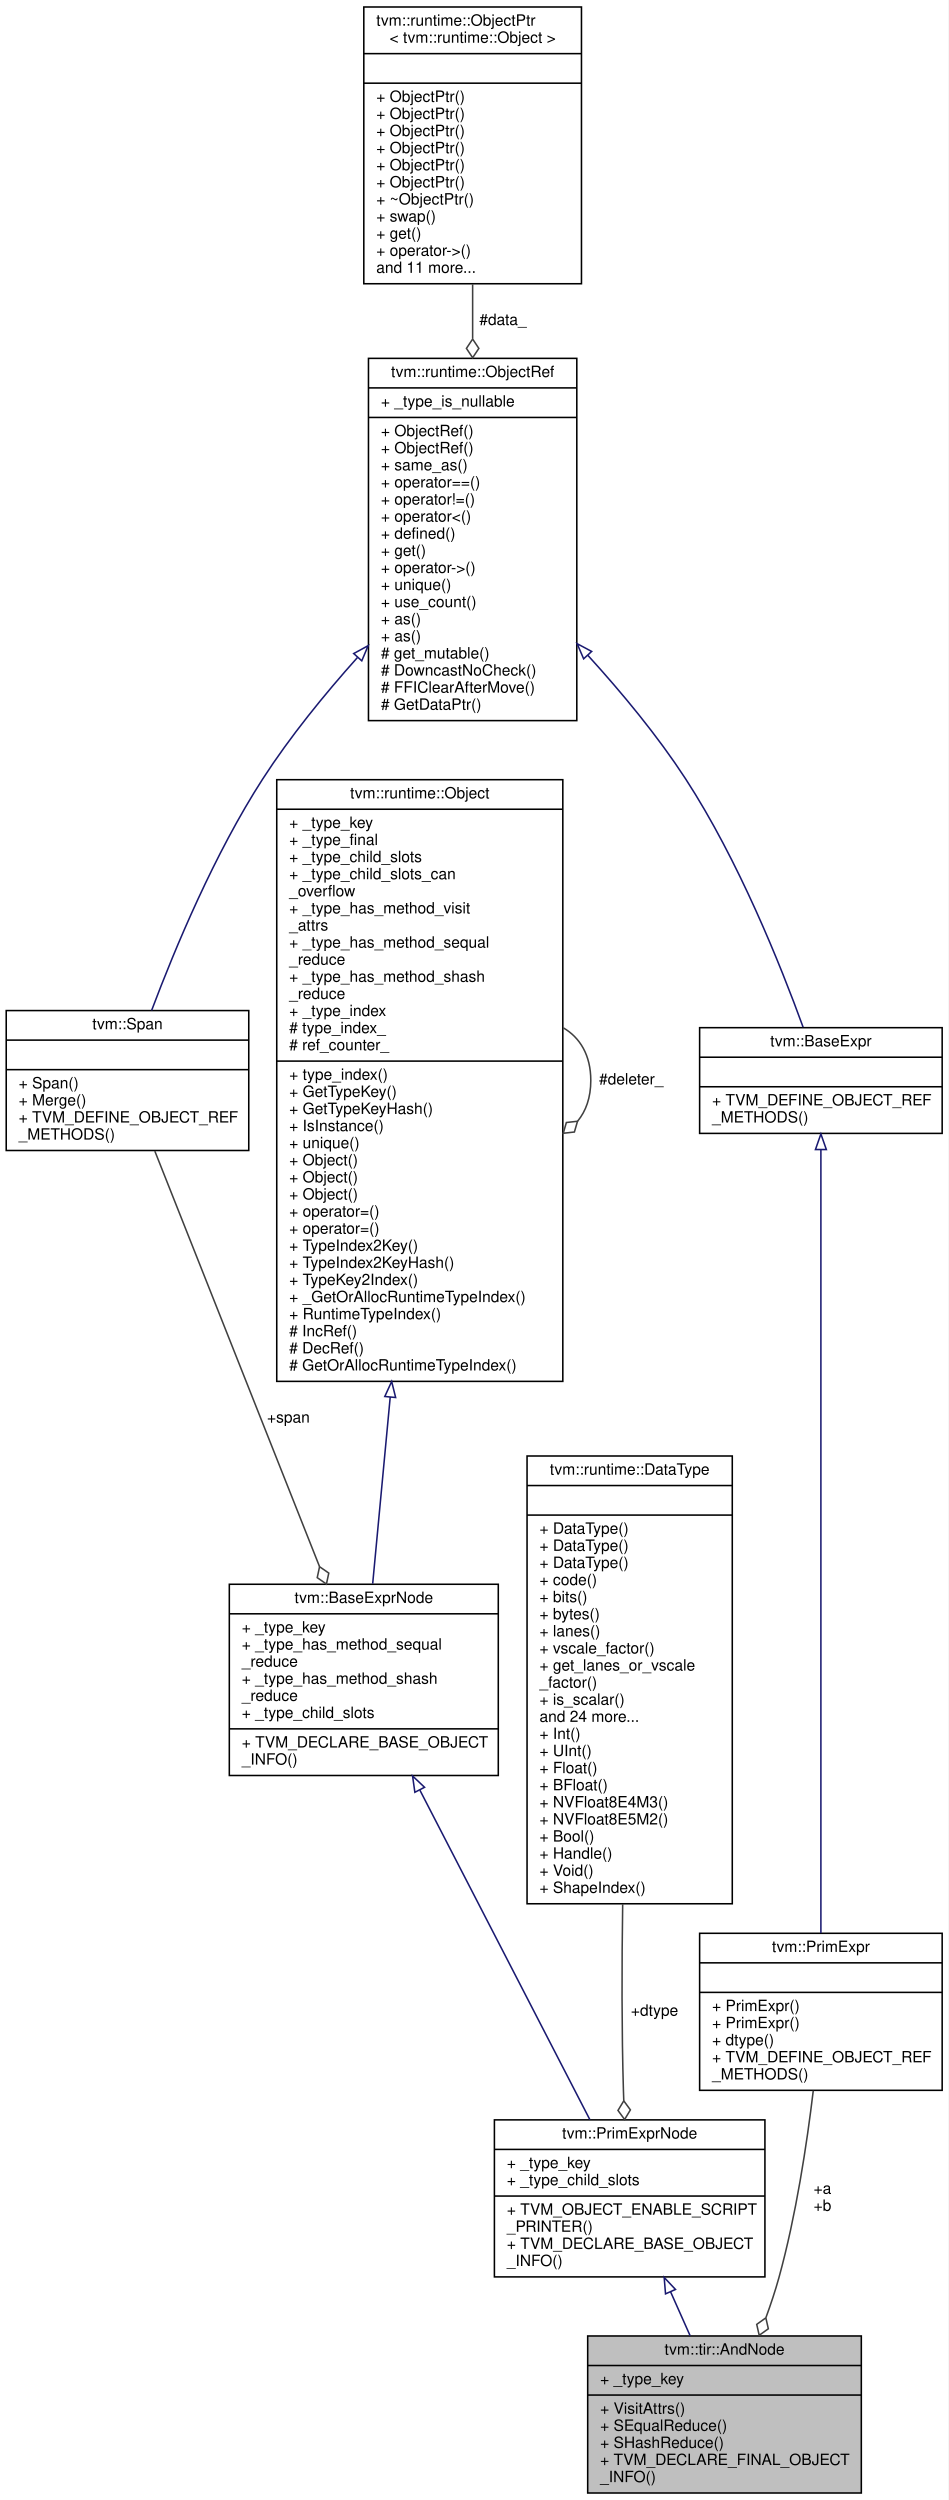
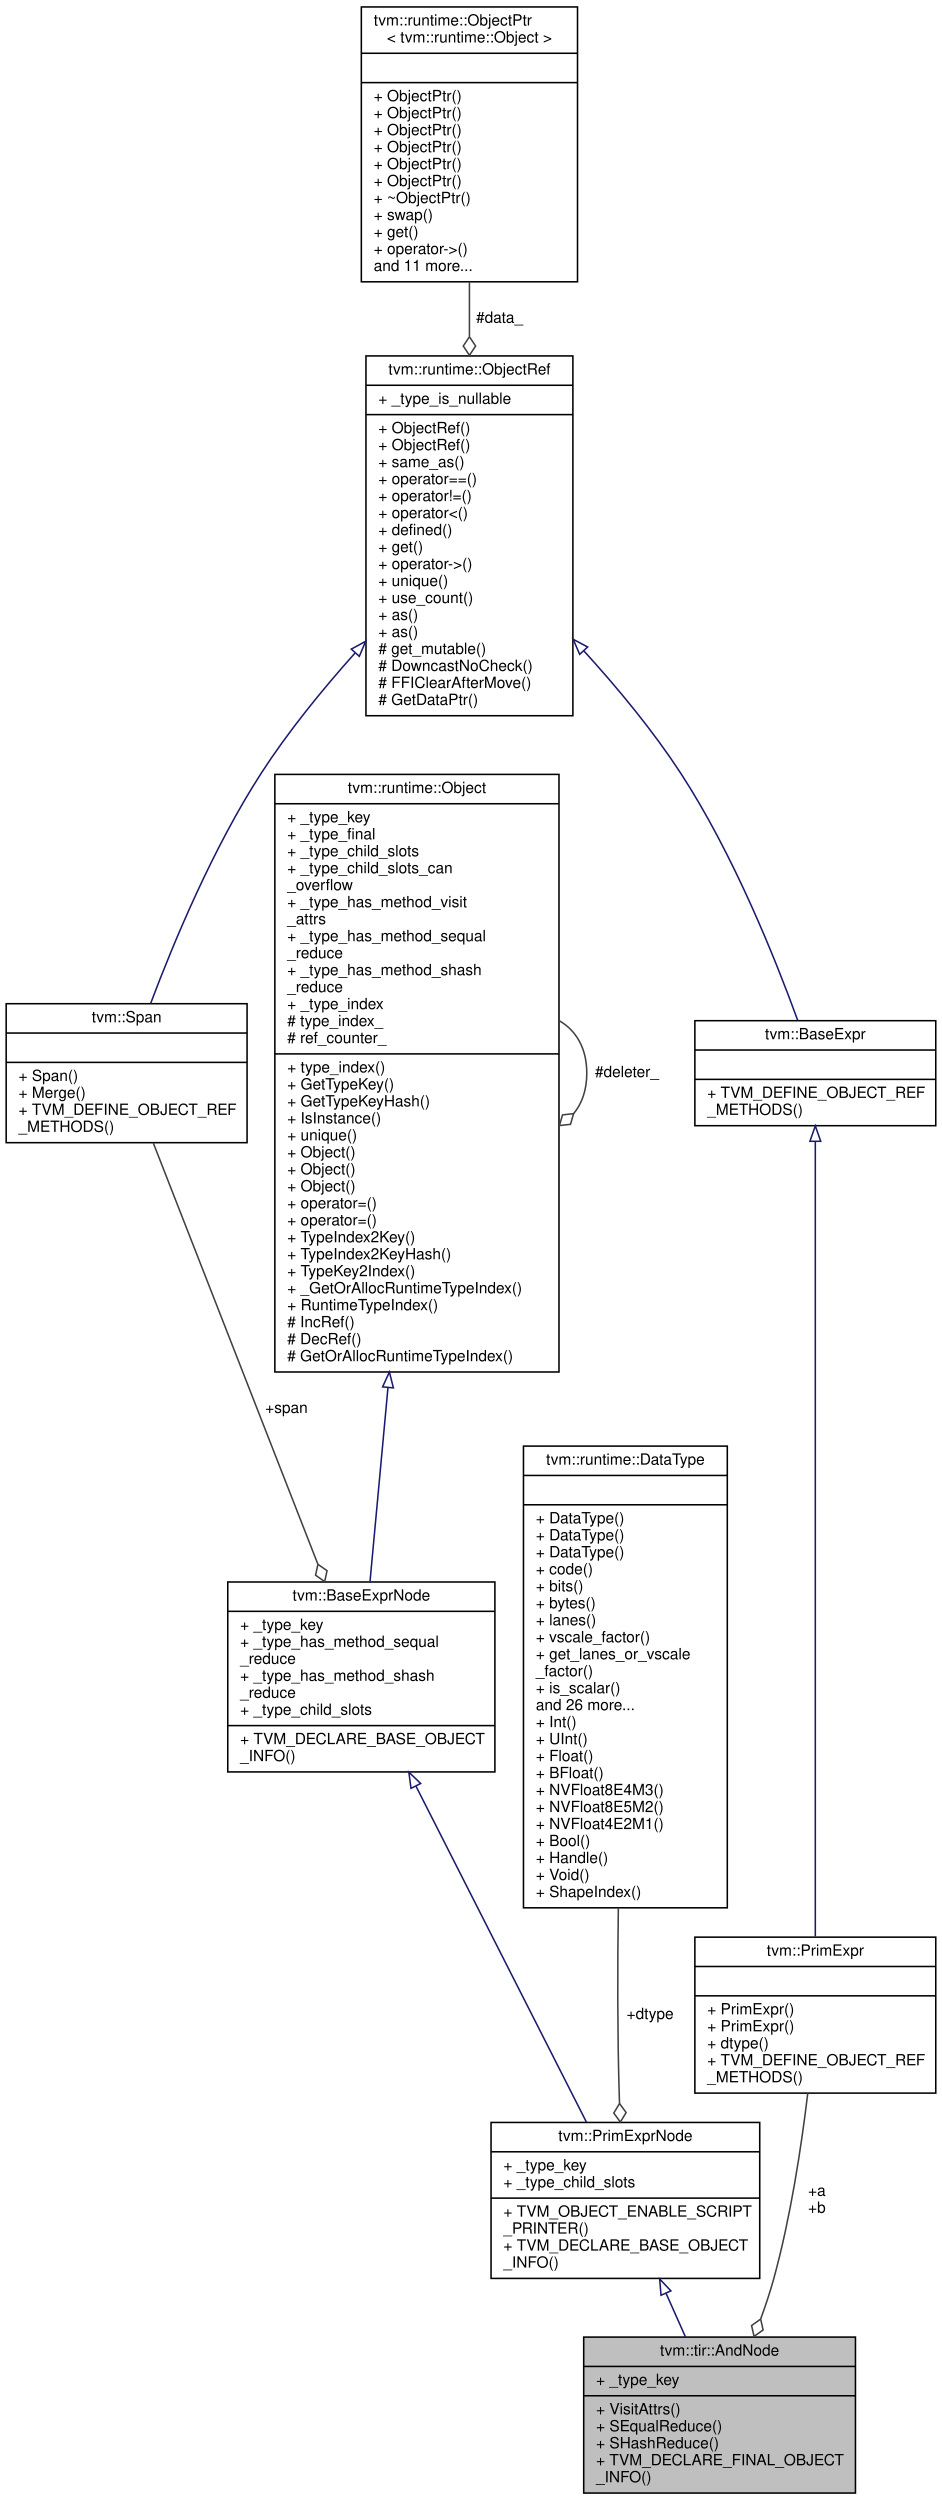
- <svg xmlns="http://www.w3.org/2000/svg" xmlns:xlink="http://www.w3.org/1999/xlink" width="610pt" height="1608pt" viewBox="0.00 0.00 610.00 1608.00">
-   <g id="graph0" class="graph" transform="scale(1 1) rotate(0) translate(4 1604)">
-     <polygon fill="white" stroke="transparent" points="-4,4 -4,-1604 606,-1604 606,4 -4,4" />
+ <svg xmlns="http://www.w3.org/2000/svg" xmlns:xlink="http://www.w3.org/1999/xlink" width="610pt" height="1619pt" viewBox="0.00 0.00 610.00 1619.00">
+   <g id="graph0" class="graph" transform="scale(1 1) rotate(0) translate(4 1615)">
+     <polygon fill="white" stroke="transparent" points="-4,4 -4,-1615 606,-1615 606,4 -4,4" />
    <g id="node1" class="node">
      <g id="a_node1">
        <a xlink:title="a &amp;&amp; b">
          <polygon fill="#bfbfbf" stroke="black" points="374,-0.5 374,-101.5 550,-101.5 550,-0.5 374,-0.5" />
          <text text-anchor="middle" x="462" y="-89.5" font-family="Helvetica,sans-Serif" font-size="10.00">tvm::tir::AndNode</text>
          <polyline fill="none" stroke="black" points="374,-82.5 550,-82.5 " />
          <text text-anchor="start" x="382" y="-70.5" font-family="Helvetica,sans-Serif" font-size="10.00">+ _type_key</text>
          <polyline fill="none" stroke="black" points="374,-63.5 550,-63.5 " />
          <text text-anchor="start" x="382" y="-51.5" font-family="Helvetica,sans-Serif" font-size="10.00">+ VisitAttrs()</text>
          <text text-anchor="start" x="382" y="-40.5" font-family="Helvetica,sans-Serif" font-size="10.00">+ SEqualReduce()</text>
          <text text-anchor="start" x="382" y="-29.5" font-family="Helvetica,sans-Serif" font-size="10.00">+ SHashReduce()</text>
          <text text-anchor="start" x="382" y="-18.5" font-family="Helvetica,sans-Serif" font-size="10.00">+ TVM_DECLARE_FINAL_OBJECT</text>
          <text text-anchor="start" x="382" y="-7.5" font-family="Helvetica,sans-Serif" font-size="10.00">_INFO()</text>
        </a>
      </g>
    </g>
    <g id="node2" class="node">
      <g id="a_node2">
        <a xlink:href="classtvm_1_1PrimExprNode.html" target="_top" xlink:title="Base node of all primitive expressions.">
          <polygon fill="white" stroke="black" points="314,-139.5 314,-240.5 488,-240.5 488,-139.5 314,-139.5" />
          <text text-anchor="middle" x="401" y="-228.5" font-family="Helvetica,sans-Serif" font-size="10.00">tvm::PrimExprNode</text>
          <polyline fill="none" stroke="black" points="314,-221.5 488,-221.5 " />
          <text text-anchor="start" x="322" y="-209.5" font-family="Helvetica,sans-Serif" font-size="10.00">+ _type_key</text>
          <text text-anchor="start" x="322" y="-198.5" font-family="Helvetica,sans-Serif" font-size="10.00">+ _type_child_slots</text>
          <polyline fill="none" stroke="black" points="314,-191.5 488,-191.5 " />
          <text text-anchor="start" x="322" y="-179.5" font-family="Helvetica,sans-Serif" font-size="10.00">+ TVM_OBJECT_ENABLE_SCRIPT</text>
          <text text-anchor="start" x="322" y="-168.5" font-family="Helvetica,sans-Serif" font-size="10.00">_PRINTER()</text>
          <text text-anchor="start" x="322" y="-157.5" font-family="Helvetica,sans-Serif" font-size="10.00">+ TVM_DECLARE_BASE_OBJECT</text>
          <text text-anchor="start" x="322" y="-146.5" font-family="Helvetica,sans-Serif" font-size="10.00">_INFO()</text>
        </a>
      </g>
    </g>
    <g id="edge1" class="edge">
      <path fill="none" stroke="midnightblue" d="M427.34,-129.84C431.54,-120.42 435.84,-110.75 439.92,-101.58" />
      <polygon fill="none" stroke="midnightblue" points="424.07,-128.59 423.19,-139.15 430.46,-131.44 424.07,-128.59" />
    </g>
    <g id="node3" class="node">
      <g id="a_node3">
        <a xlink:href="classtvm_1_1BaseExprNode.html" target="_top" xlink:title="Base type of all the expressions.">
-           <polygon fill="white" stroke="black" points="143.5,-462 143.5,-585 316.5,-585 316.5,-462 143.5,-462" />
-           <text text-anchor="middle" x="230" y="-573" font-family="Helvetica,sans-Serif" font-size="10.00">tvm::BaseExprNode</text>
-           <polyline fill="none" stroke="black" points="143.5,-566 316.5,-566 " />
-           <text text-anchor="start" x="151.5" y="-554" font-family="Helvetica,sans-Serif" font-size="10.00">+ _type_key</text>
-           <text text-anchor="start" x="151.5" y="-543" font-family="Helvetica,sans-Serif" font-size="10.00">+ _type_has_method_sequal</text>
-           <text text-anchor="start" x="151.5" y="-532" font-family="Helvetica,sans-Serif" font-size="10.00">_reduce</text>
-           <text text-anchor="start" x="151.5" y="-521" font-family="Helvetica,sans-Serif" font-size="10.00">+ _type_has_method_shash</text>
-           <text text-anchor="start" x="151.5" y="-510" font-family="Helvetica,sans-Serif" font-size="10.00">_reduce</text>
-           <text text-anchor="start" x="151.5" y="-499" font-family="Helvetica,sans-Serif" font-size="10.00">+ _type_child_slots</text>
-           <polyline fill="none" stroke="black" points="143.5,-492 316.5,-492 " />
-           <text text-anchor="start" x="151.5" y="-480" font-family="Helvetica,sans-Serif" font-size="10.00">+ TVM_DECLARE_BASE_OBJECT</text>
-           <text text-anchor="start" x="151.5" y="-469" font-family="Helvetica,sans-Serif" font-size="10.00">_INFO()</text>
+           <polygon fill="white" stroke="black" points="143.5,-467.5 143.5,-590.5 316.5,-590.5 316.5,-467.5 143.5,-467.5" />
+           <text text-anchor="middle" x="230" y="-578.5" font-family="Helvetica,sans-Serif" font-size="10.00">tvm::BaseExprNode</text>
+           <polyline fill="none" stroke="black" points="143.5,-571.5 316.5,-571.5 " />
+           <text text-anchor="start" x="151.5" y="-559.5" font-family="Helvetica,sans-Serif" font-size="10.00">+ _type_key</text>
+           <text text-anchor="start" x="151.5" y="-548.5" font-family="Helvetica,sans-Serif" font-size="10.00">+ _type_has_method_sequal</text>
+           <text text-anchor="start" x="151.5" y="-537.5" font-family="Helvetica,sans-Serif" font-size="10.00">_reduce</text>
+           <text text-anchor="start" x="151.5" y="-526.5" font-family="Helvetica,sans-Serif" font-size="10.00">+ _type_has_method_shash</text>
+           <text text-anchor="start" x="151.5" y="-515.5" font-family="Helvetica,sans-Serif" font-size="10.00">_reduce</text>
+           <text text-anchor="start" x="151.5" y="-504.5" font-family="Helvetica,sans-Serif" font-size="10.00">+ _type_child_slots</text>
+           <polyline fill="none" stroke="black" points="143.5,-497.5 316.5,-497.5 " />
+           <text text-anchor="start" x="151.5" y="-485.5" font-family="Helvetica,sans-Serif" font-size="10.00">+ TVM_DECLARE_BASE_OBJECT</text>
+           <text text-anchor="start" x="151.5" y="-474.5" font-family="Helvetica,sans-Serif" font-size="10.00">_INFO()</text>
        </a>
      </g>
    </g>
    <g id="edge2" class="edge">
-       <path fill="none" stroke="midnightblue" d="M266.09,-452.54C298.87,-389 346.39,-296.86 375.41,-240.61" />
-       <polygon fill="none" stroke="midnightblue" points="262.84,-451.21 261.36,-461.7 269.06,-454.42 262.84,-451.21" />
+       <path fill="none" stroke="midnightblue" d="M265.31,-458.41C298.24,-393.51 346.55,-298.31 375.76,-240.74" />
+       <polygon fill="none" stroke="midnightblue" points="262.17,-456.86 260.77,-467.36 268.42,-460.03 262.17,-456.86" />
    </g>
    <g id="node4" class="node">
      <g id="a_node4">
        <a xlink:href="classtvm_1_1runtime_1_1Object.html" target="_top" xlink:title="base class of all object containers.">
-           <polygon fill="white" stroke="black" points="174,-715.5 174,-1102.5 358,-1102.5 358,-715.5 174,-715.5" />
-           <text text-anchor="middle" x="266" y="-1090.5" font-family="Helvetica,sans-Serif" font-size="10.00">tvm::runtime::Object</text>
-           <polyline fill="none" stroke="black" points="174,-1083.5 358,-1083.5 " />
-           <text text-anchor="start" x="182" y="-1071.5" font-family="Helvetica,sans-Serif" font-size="10.00">+ _type_key</text>
-           <text text-anchor="start" x="182" y="-1060.5" font-family="Helvetica,sans-Serif" font-size="10.00">+ _type_final</text>
-           <text text-anchor="start" x="182" y="-1049.5" font-family="Helvetica,sans-Serif" font-size="10.00">+ _type_child_slots</text>
-           <text text-anchor="start" x="182" y="-1038.5" font-family="Helvetica,sans-Serif" font-size="10.00">+ _type_child_slots_can</text>
-           <text text-anchor="start" x="182" y="-1027.5" font-family="Helvetica,sans-Serif" font-size="10.00">_overflow</text>
-           <text text-anchor="start" x="182" y="-1016.5" font-family="Helvetica,sans-Serif" font-size="10.00">+ _type_has_method_visit</text>
-           <text text-anchor="start" x="182" y="-1005.5" font-family="Helvetica,sans-Serif" font-size="10.00">_attrs</text>
-           <text text-anchor="start" x="182" y="-994.5" font-family="Helvetica,sans-Serif" font-size="10.00">+ _type_has_method_sequal</text>
-           <text text-anchor="start" x="182" y="-983.5" font-family="Helvetica,sans-Serif" font-size="10.00">_reduce</text>
-           <text text-anchor="start" x="182" y="-972.5" font-family="Helvetica,sans-Serif" font-size="10.00">+ _type_has_method_shash</text>
-           <text text-anchor="start" x="182" y="-961.5" font-family="Helvetica,sans-Serif" font-size="10.00">_reduce</text>
-           <text text-anchor="start" x="182" y="-950.5" font-family="Helvetica,sans-Serif" font-size="10.00">+ _type_index</text>
-           <text text-anchor="start" x="182" y="-939.5" font-family="Helvetica,sans-Serif" font-size="10.00"># type_index_</text>
-           <text text-anchor="start" x="182" y="-928.5" font-family="Helvetica,sans-Serif" font-size="10.00"># ref_counter_</text>
-           <polyline fill="none" stroke="black" points="174,-921.5 358,-921.5 " />
-           <text text-anchor="start" x="182" y="-909.5" font-family="Helvetica,sans-Serif" font-size="10.00">+ type_index()</text>
-           <text text-anchor="start" x="182" y="-898.5" font-family="Helvetica,sans-Serif" font-size="10.00">+ GetTypeKey()</text>
-           <text text-anchor="start" x="182" y="-887.5" font-family="Helvetica,sans-Serif" font-size="10.00">+ GetTypeKeyHash()</text>
-           <text text-anchor="start" x="182" y="-876.5" font-family="Helvetica,sans-Serif" font-size="10.00">+ IsInstance()</text>
-           <text text-anchor="start" x="182" y="-865.5" font-family="Helvetica,sans-Serif" font-size="10.00">+ unique()</text>
+           <polygon fill="white" stroke="black" points="174,-726.5 174,-1113.5 358,-1113.5 358,-726.5 174,-726.5" />
+           <text text-anchor="middle" x="266" y="-1101.5" font-family="Helvetica,sans-Serif" font-size="10.00">tvm::runtime::Object</text>
+           <polyline fill="none" stroke="black" points="174,-1094.5 358,-1094.5 " />
+           <text text-anchor="start" x="182" y="-1082.5" font-family="Helvetica,sans-Serif" font-size="10.00">+ _type_key</text>
+           <text text-anchor="start" x="182" y="-1071.5" font-family="Helvetica,sans-Serif" font-size="10.00">+ _type_final</text>
+           <text text-anchor="start" x="182" y="-1060.5" font-family="Helvetica,sans-Serif" font-size="10.00">+ _type_child_slots</text>
+           <text text-anchor="start" x="182" y="-1049.5" font-family="Helvetica,sans-Serif" font-size="10.00">+ _type_child_slots_can</text>
+           <text text-anchor="start" x="182" y="-1038.5" font-family="Helvetica,sans-Serif" font-size="10.00">_overflow</text>
+           <text text-anchor="start" x="182" y="-1027.5" font-family="Helvetica,sans-Serif" font-size="10.00">+ _type_has_method_visit</text>
+           <text text-anchor="start" x="182" y="-1016.5" font-family="Helvetica,sans-Serif" font-size="10.00">_attrs</text>
+           <text text-anchor="start" x="182" y="-1005.5" font-family="Helvetica,sans-Serif" font-size="10.00">+ _type_has_method_sequal</text>
+           <text text-anchor="start" x="182" y="-994.5" font-family="Helvetica,sans-Serif" font-size="10.00">_reduce</text>
+           <text text-anchor="start" x="182" y="-983.5" font-family="Helvetica,sans-Serif" font-size="10.00">+ _type_has_method_shash</text>
+           <text text-anchor="start" x="182" y="-972.5" font-family="Helvetica,sans-Serif" font-size="10.00">_reduce</text>
+           <text text-anchor="start" x="182" y="-961.5" font-family="Helvetica,sans-Serif" font-size="10.00">+ _type_index</text>
+           <text text-anchor="start" x="182" y="-950.5" font-family="Helvetica,sans-Serif" font-size="10.00"># type_index_</text>
+           <text text-anchor="start" x="182" y="-939.5" font-family="Helvetica,sans-Serif" font-size="10.00"># ref_counter_</text>
+           <polyline fill="none" stroke="black" points="174,-932.5 358,-932.5 " />
+           <text text-anchor="start" x="182" y="-920.5" font-family="Helvetica,sans-Serif" font-size="10.00">+ type_index()</text>
+           <text text-anchor="start" x="182" y="-909.5" font-family="Helvetica,sans-Serif" font-size="10.00">+ GetTypeKey()</text>
+           <text text-anchor="start" x="182" y="-898.5" font-family="Helvetica,sans-Serif" font-size="10.00">+ GetTypeKeyHash()</text>
+           <text text-anchor="start" x="182" y="-887.5" font-family="Helvetica,sans-Serif" font-size="10.00">+ IsInstance()</text>
+           <text text-anchor="start" x="182" y="-876.5" font-family="Helvetica,sans-Serif" font-size="10.00">+ unique()</text>
+           <text text-anchor="start" x="182" y="-865.5" font-family="Helvetica,sans-Serif" font-size="10.00">+ Object()</text>
          <text text-anchor="start" x="182" y="-854.5" font-family="Helvetica,sans-Serif" font-size="10.00">+ Object()</text>
          <text text-anchor="start" x="182" y="-843.5" font-family="Helvetica,sans-Serif" font-size="10.00">+ Object()</text>
-           <text text-anchor="start" x="182" y="-832.5" font-family="Helvetica,sans-Serif" font-size="10.00">+ Object()</text>
+           <text text-anchor="start" x="182" y="-832.5" font-family="Helvetica,sans-Serif" font-size="10.00">+ operator=()</text>
          <text text-anchor="start" x="182" y="-821.5" font-family="Helvetica,sans-Serif" font-size="10.00">+ operator=()</text>
-           <text text-anchor="start" x="182" y="-810.5" font-family="Helvetica,sans-Serif" font-size="10.00">+ operator=()</text>
-           <text text-anchor="start" x="182" y="-799.5" font-family="Helvetica,sans-Serif" font-size="10.00">+ TypeIndex2Key()</text>
-           <text text-anchor="start" x="182" y="-788.5" font-family="Helvetica,sans-Serif" font-size="10.00">+ TypeIndex2KeyHash()</text>
-           <text text-anchor="start" x="182" y="-777.5" font-family="Helvetica,sans-Serif" font-size="10.00">+ TypeKey2Index()</text>
-           <text text-anchor="start" x="182" y="-766.5" font-family="Helvetica,sans-Serif" font-size="10.00">+ _GetOrAllocRuntimeTypeIndex()</text>
-           <text text-anchor="start" x="182" y="-755.5" font-family="Helvetica,sans-Serif" font-size="10.00">+ RuntimeTypeIndex()</text>
-           <text text-anchor="start" x="182" y="-744.5" font-family="Helvetica,sans-Serif" font-size="10.00"># IncRef()</text>
-           <text text-anchor="start" x="182" y="-733.5" font-family="Helvetica,sans-Serif" font-size="10.00"># DecRef()</text>
-           <text text-anchor="start" x="182" y="-722.5" font-family="Helvetica,sans-Serif" font-size="10.00"># GetOrAllocRuntimeTypeIndex()</text>
+           <text text-anchor="start" x="182" y="-810.5" font-family="Helvetica,sans-Serif" font-size="10.00">+ TypeIndex2Key()</text>
+           <text text-anchor="start" x="182" y="-799.5" font-family="Helvetica,sans-Serif" font-size="10.00">+ TypeIndex2KeyHash()</text>
+           <text text-anchor="start" x="182" y="-788.5" font-family="Helvetica,sans-Serif" font-size="10.00">+ TypeKey2Index()</text>
+           <text text-anchor="start" x="182" y="-777.5" font-family="Helvetica,sans-Serif" font-size="10.00">+ _GetOrAllocRuntimeTypeIndex()</text>
+           <text text-anchor="start" x="182" y="-766.5" font-family="Helvetica,sans-Serif" font-size="10.00">+ RuntimeTypeIndex()</text>
+           <text text-anchor="start" x="182" y="-755.5" font-family="Helvetica,sans-Serif" font-size="10.00"># IncRef()</text>
+           <text text-anchor="start" x="182" y="-744.5" font-family="Helvetica,sans-Serif" font-size="10.00"># DecRef()</text>
+           <text text-anchor="start" x="182" y="-733.5" font-family="Helvetica,sans-Serif" font-size="10.00"># GetOrAllocRuntimeTypeIndex()</text>
        </a>
      </g>
    </g>
    <g id="edge3" class="edge">
-       <path fill="none" stroke="midnightblue" d="M246.99,-705.45C242.87,-661.59 238.82,-618.5 235.71,-585.37" />
-       <polygon fill="none" stroke="midnightblue" points="243.5,-705.78 247.92,-715.41 250.47,-705.12 243.5,-705.78" />
+       <path fill="none" stroke="midnightblue" d="M247.25,-716.38C243,-670.45 238.8,-625.12 235.61,-590.67" />
+       <polygon fill="none" stroke="midnightblue" points="243.78,-716.86 248.18,-726.49 250.75,-716.21 243.78,-716.86" />
    </g>
    <g id="edge4" class="edge">
-       <path fill="none" stroke="#404040" d="M358.28,-942.92C369.02,-936.66 376,-925.36 376,-909 376,-898.01 372.85,-889.3 367.52,-882.87" />
-       <polygon fill="none" stroke="#404040" points="367.46,-882.81 360.29,-882 358.28,-875.08 365.45,-875.89 367.46,-882.81" />
-       <text text-anchor="middle" x="402" y="-906.5" font-family="Helvetica,sans-Serif" font-size="10.00"> #deleter_</text>
+       <path fill="none" stroke="#404040" d="M358.28,-953.92C369.02,-947.66 376,-936.36 376,-920 376,-909.01 372.85,-900.3 367.52,-893.87" />
+       <polygon fill="none" stroke="#404040" points="367.46,-893.81 360.29,-893 358.28,-886.08 365.45,-886.89 367.46,-893.81" />
+       <text text-anchor="middle" x="402" y="-917.5" font-family="Helvetica,sans-Serif" font-size="10.00"> #deleter_</text>
    </g>
    <g id="node5" class="node">
      <g id="a_node5">
        <a xlink:href="classtvm_1_1Span.html" target="_top" xlink:title=" ">
-           <polygon fill="white" stroke="black" points="0,-864 0,-954 156,-954 156,-864 0,-864" />
-           <text text-anchor="middle" x="78" y="-942" font-family="Helvetica,sans-Serif" font-size="10.00">tvm::Span</text>
-           <polyline fill="none" stroke="black" points="0,-935 156,-935 " />
-           <text text-anchor="middle" x="78" y="-923" font-family="Helvetica,sans-Serif" font-size="10.00"> </text>
-           <polyline fill="none" stroke="black" points="0,-916 156,-916 " />
-           <text text-anchor="start" x="8" y="-904" font-family="Helvetica,sans-Serif" font-size="10.00">+ Span()</text>
-           <text text-anchor="start" x="8" y="-893" font-family="Helvetica,sans-Serif" font-size="10.00">+ Merge()</text>
-           <text text-anchor="start" x="8" y="-882" font-family="Helvetica,sans-Serif" font-size="10.00">+ TVM_DEFINE_OBJECT_REF</text>
-           <text text-anchor="start" x="8" y="-871" font-family="Helvetica,sans-Serif" font-size="10.00">_METHODS()</text>
+           <polygon fill="white" stroke="black" points="0,-875 0,-965 156,-965 156,-875 0,-875" />
+           <text text-anchor="middle" x="78" y="-953" font-family="Helvetica,sans-Serif" font-size="10.00">tvm::Span</text>
+           <polyline fill="none" stroke="black" points="0,-946 156,-946 " />
+           <text text-anchor="middle" x="78" y="-934" font-family="Helvetica,sans-Serif" font-size="10.00"> </text>
+           <polyline fill="none" stroke="black" points="0,-927 156,-927 " />
+           <text text-anchor="start" x="8" y="-915" font-family="Helvetica,sans-Serif" font-size="10.00">+ Span()</text>
+           <text text-anchor="start" x="8" y="-904" font-family="Helvetica,sans-Serif" font-size="10.00">+ Merge()</text>
+           <text text-anchor="start" x="8" y="-893" font-family="Helvetica,sans-Serif" font-size="10.00">+ TVM_DEFINE_OBJECT_REF</text>
+           <text text-anchor="start" x="8" y="-882" font-family="Helvetica,sans-Serif" font-size="10.00">_METHODS()</text>
        </a>
      </g>
    </g>
    <g id="edge5" class="edge">
-       <path fill="none" stroke="#404040" d="M95.58,-863.63C121.54,-798.14 170.39,-674.89 201.51,-596.39" />
-       <polygon fill="none" stroke="#404040" points="201.54,-596.3 200.04,-589.25 205.96,-585.14 207.47,-592.19 201.54,-596.3" />
-       <text text-anchor="middle" x="181.5" y="-689" font-family="Helvetica,sans-Serif" font-size="10.00"> +span</text>
+       <path fill="none" stroke="#404040" d="M95.29,-874.76C121.25,-808.33 170.57,-682.11 201.78,-602.21" />
+       <polygon fill="none" stroke="#404040" points="201.89,-601.95 200.35,-594.9 206.25,-590.77 207.8,-597.81 201.89,-601.95" />
+       <text text-anchor="middle" x="181.5" y="-700" font-family="Helvetica,sans-Serif" font-size="10.00"> +span</text>
    </g>
    <g id="node6" class="node">
      <g id="a_node6">
        <a xlink:href="classtvm_1_1runtime_1_1ObjectRef.html" target="_top" xlink:title="Base class of all object reference.">
-           <polygon fill="white" stroke="black" points="233,-1140.5 233,-1373.5 367,-1373.5 367,-1140.5 233,-1140.5" />
-           <text text-anchor="middle" x="300" y="-1361.5" font-family="Helvetica,sans-Serif" font-size="10.00">tvm::runtime::ObjectRef</text>
-           <polyline fill="none" stroke="black" points="233,-1354.5 367,-1354.5 " />
-           <text text-anchor="start" x="241" y="-1342.5" font-family="Helvetica,sans-Serif" font-size="10.00">+ _type_is_nullable</text>
-           <polyline fill="none" stroke="black" points="233,-1335.5 367,-1335.5 " />
+           <polygon fill="white" stroke="black" points="233,-1151.5 233,-1384.5 367,-1384.5 367,-1151.5 233,-1151.5" />
+           <text text-anchor="middle" x="300" y="-1372.5" font-family="Helvetica,sans-Serif" font-size="10.00">tvm::runtime::ObjectRef</text>
+           <polyline fill="none" stroke="black" points="233,-1365.5 367,-1365.5 " />
+           <text text-anchor="start" x="241" y="-1353.5" font-family="Helvetica,sans-Serif" font-size="10.00">+ _type_is_nullable</text>
+           <polyline fill="none" stroke="black" points="233,-1346.5 367,-1346.5 " />
+           <text text-anchor="start" x="241" y="-1334.5" font-family="Helvetica,sans-Serif" font-size="10.00">+ ObjectRef()</text>
          <text text-anchor="start" x="241" y="-1323.5" font-family="Helvetica,sans-Serif" font-size="10.00">+ ObjectRef()</text>
-           <text text-anchor="start" x="241" y="-1312.5" font-family="Helvetica,sans-Serif" font-size="10.00">+ ObjectRef()</text>
-           <text text-anchor="start" x="241" y="-1301.5" font-family="Helvetica,sans-Serif" font-size="10.00">+ same_as()</text>
-           <text text-anchor="start" x="241" y="-1290.5" font-family="Helvetica,sans-Serif" font-size="10.00">+ operator==()</text>
-           <text text-anchor="start" x="241" y="-1279.5" font-family="Helvetica,sans-Serif" font-size="10.00">+ operator!=()</text>
-           <text text-anchor="start" x="241" y="-1268.5" font-family="Helvetica,sans-Serif" font-size="10.00">+ operator&lt;()</text>
-           <text text-anchor="start" x="241" y="-1257.5" font-family="Helvetica,sans-Serif" font-size="10.00">+ defined()</text>
-           <text text-anchor="start" x="241" y="-1246.5" font-family="Helvetica,sans-Serif" font-size="10.00">+ get()</text>
-           <text text-anchor="start" x="241" y="-1235.5" font-family="Helvetica,sans-Serif" font-size="10.00">+ operator-&gt;()</text>
-           <text text-anchor="start" x="241" y="-1224.5" font-family="Helvetica,sans-Serif" font-size="10.00">+ unique()</text>
-           <text text-anchor="start" x="241" y="-1213.5" font-family="Helvetica,sans-Serif" font-size="10.00">+ use_count()</text>
+           <text text-anchor="start" x="241" y="-1312.5" font-family="Helvetica,sans-Serif" font-size="10.00">+ same_as()</text>
+           <text text-anchor="start" x="241" y="-1301.5" font-family="Helvetica,sans-Serif" font-size="10.00">+ operator==()</text>
+           <text text-anchor="start" x="241" y="-1290.5" font-family="Helvetica,sans-Serif" font-size="10.00">+ operator!=()</text>
+           <text text-anchor="start" x="241" y="-1279.5" font-family="Helvetica,sans-Serif" font-size="10.00">+ operator&lt;()</text>
+           <text text-anchor="start" x="241" y="-1268.5" font-family="Helvetica,sans-Serif" font-size="10.00">+ defined()</text>
+           <text text-anchor="start" x="241" y="-1257.5" font-family="Helvetica,sans-Serif" font-size="10.00">+ get()</text>
+           <text text-anchor="start" x="241" y="-1246.5" font-family="Helvetica,sans-Serif" font-size="10.00">+ operator-&gt;()</text>
+           <text text-anchor="start" x="241" y="-1235.5" font-family="Helvetica,sans-Serif" font-size="10.00">+ unique()</text>
+           <text text-anchor="start" x="241" y="-1224.5" font-family="Helvetica,sans-Serif" font-size="10.00">+ use_count()</text>
+           <text text-anchor="start" x="241" y="-1213.5" font-family="Helvetica,sans-Serif" font-size="10.00">+ as()</text>
          <text text-anchor="start" x="241" y="-1202.5" font-family="Helvetica,sans-Serif" font-size="10.00">+ as()</text>
-           <text text-anchor="start" x="241" y="-1191.5" font-family="Helvetica,sans-Serif" font-size="10.00">+ as()</text>
-           <text text-anchor="start" x="241" y="-1180.5" font-family="Helvetica,sans-Serif" font-size="10.00"># get_mutable()</text>
-           <text text-anchor="start" x="241" y="-1169.5" font-family="Helvetica,sans-Serif" font-size="10.00"># DowncastNoCheck()</text>
-           <text text-anchor="start" x="241" y="-1158.5" font-family="Helvetica,sans-Serif" font-size="10.00"># FFIClearAfterMove()</text>
-           <text text-anchor="start" x="241" y="-1147.5" font-family="Helvetica,sans-Serif" font-size="10.00"># GetDataPtr()</text>
+           <text text-anchor="start" x="241" y="-1191.5" font-family="Helvetica,sans-Serif" font-size="10.00"># get_mutable()</text>
+           <text text-anchor="start" x="241" y="-1180.5" font-family="Helvetica,sans-Serif" font-size="10.00"># DowncastNoCheck()</text>
+           <text text-anchor="start" x="241" y="-1169.5" font-family="Helvetica,sans-Serif" font-size="10.00"># FFIClearAfterMove()</text>
+           <text text-anchor="start" x="241" y="-1158.5" font-family="Helvetica,sans-Serif" font-size="10.00"># GetDataPtr()</text>
        </a>
      </g>
    </g>
    <g id="edge6" class="edge">
-       <path fill="none" stroke="midnightblue" d="M225.93,-1181.11C204.66,-1157.33 182.51,-1130.12 165,-1103 134.1,-1055.14 108.73,-994.48 93.51,-954.07" />
-       <polygon fill="none" stroke="midnightblue" points="223.5,-1183.64 232.8,-1188.71 228.69,-1178.95 223.5,-1183.64" />
+       <path fill="none" stroke="midnightblue" d="M225.93,-1192.11C204.66,-1168.33 182.51,-1141.12 165,-1114 134.1,-1066.14 108.73,-1005.48 93.51,-965.07" />
+       <polygon fill="none" stroke="midnightblue" points="223.5,-1194.64 232.8,-1199.71 228.69,-1189.95 223.5,-1194.64" />
    </g>
    <g id="node10" class="node">
      <g id="a_node10">
        <a xlink:href="classtvm_1_1BaseExpr.html" target="_top" xlink:title="Managed reference to BaseExprNode.">
-           <polygon fill="white" stroke="black" points="446,-875 446,-943 602,-943 602,-875 446,-875" />
-           <text text-anchor="middle" x="524" y="-931" font-family="Helvetica,sans-Serif" font-size="10.00">tvm::BaseExpr</text>
-           <polyline fill="none" stroke="black" points="446,-924 602,-924 " />
-           <text text-anchor="middle" x="524" y="-912" font-family="Helvetica,sans-Serif" font-size="10.00"> </text>
-           <polyline fill="none" stroke="black" points="446,-905 602,-905 " />
-           <text text-anchor="start" x="454" y="-893" font-family="Helvetica,sans-Serif" font-size="10.00">+ TVM_DEFINE_OBJECT_REF</text>
-           <text text-anchor="start" x="454" y="-882" font-family="Helvetica,sans-Serif" font-size="10.00">_METHODS()</text>
+           <polygon fill="white" stroke="black" points="446,-886 446,-954 602,-954 602,-886 446,-886" />
+           <text text-anchor="middle" x="524" y="-942" font-family="Helvetica,sans-Serif" font-size="10.00">tvm::BaseExpr</text>
+           <polyline fill="none" stroke="black" points="446,-935 602,-935 " />
+           <text text-anchor="middle" x="524" y="-923" font-family="Helvetica,sans-Serif" font-size="10.00"> </text>
+           <polyline fill="none" stroke="black" points="446,-916 602,-916 " />
+           <text text-anchor="start" x="454" y="-904" font-family="Helvetica,sans-Serif" font-size="10.00">+ TVM_DEFINE_OBJECT_REF</text>
+           <text text-anchor="start" x="454" y="-893" font-family="Helvetica,sans-Serif" font-size="10.00">_METHODS()</text>
        </a>
      </g>
    </g>
    <g id="edge11" class="edge">
-       <path fill="none" stroke="midnightblue" d="M373.98,-1182.62C395.94,-1158.52 418.94,-1130.76 437,-1103 470.98,-1050.78 498.1,-983.1 512.55,-943.33" />
-       <polygon fill="none" stroke="midnightblue" points="371.4,-1180.25 367.2,-1189.98 376.55,-1185 371.4,-1180.25" />
+       <path fill="none" stroke="midnightblue" d="M373.98,-1193.62C395.94,-1169.52 418.94,-1141.76 437,-1114 470.98,-1061.78 498.1,-994.1 512.55,-954.33" />
+       <polygon fill="none" stroke="midnightblue" points="371.4,-1191.25 367.2,-1200.98 376.55,-1196 371.4,-1191.25" />
    </g>
    <g id="node7" class="node">
      <g id="a_node7">
        <a xlink:href="classtvm_1_1runtime_1_1ObjectPtr.html" target="_top" xlink:title=" ">
-           <polygon fill="white" stroke="black" points="230,-1421.5 230,-1599.5 370,-1599.5 370,-1421.5 230,-1421.5" />
-           <text text-anchor="start" x="238" y="-1587.5" font-family="Helvetica,sans-Serif" font-size="10.00">tvm::runtime::ObjectPtr</text>
-           <text text-anchor="middle" x="300" y="-1576.5" font-family="Helvetica,sans-Serif" font-size="10.00">&lt; tvm::runtime::Object &gt;</text>
-           <polyline fill="none" stroke="black" points="230,-1569.5 370,-1569.5 " />
-           <text text-anchor="middle" x="300" y="-1557.5" font-family="Helvetica,sans-Serif" font-size="10.00"> </text>
-           <polyline fill="none" stroke="black" points="230,-1550.5 370,-1550.5 " />
+           <polygon fill="white" stroke="black" points="230,-1432.5 230,-1610.5 370,-1610.5 370,-1432.5 230,-1432.5" />
+           <text text-anchor="start" x="238" y="-1598.5" font-family="Helvetica,sans-Serif" font-size="10.00">tvm::runtime::ObjectPtr</text>
+           <text text-anchor="middle" x="300" y="-1587.5" font-family="Helvetica,sans-Serif" font-size="10.00">&lt; tvm::runtime::Object &gt;</text>
+           <polyline fill="none" stroke="black" points="230,-1580.5 370,-1580.5 " />
+           <text text-anchor="middle" x="300" y="-1568.5" font-family="Helvetica,sans-Serif" font-size="10.00"> </text>
+           <polyline fill="none" stroke="black" points="230,-1561.5 370,-1561.5 " />
+           <text text-anchor="start" x="238" y="-1549.5" font-family="Helvetica,sans-Serif" font-size="10.00">+ ObjectPtr()</text>
          <text text-anchor="start" x="238" y="-1538.5" font-family="Helvetica,sans-Serif" font-size="10.00">+ ObjectPtr()</text>
          <text text-anchor="start" x="238" y="-1527.5" font-family="Helvetica,sans-Serif" font-size="10.00">+ ObjectPtr()</text>
          <text text-anchor="start" x="238" y="-1516.5" font-family="Helvetica,sans-Serif" font-size="10.00">+ ObjectPtr()</text>
          <text text-anchor="start" x="238" y="-1505.5" font-family="Helvetica,sans-Serif" font-size="10.00">+ ObjectPtr()</text>
          <text text-anchor="start" x="238" y="-1494.5" font-family="Helvetica,sans-Serif" font-size="10.00">+ ObjectPtr()</text>
-           <text text-anchor="start" x="238" y="-1483.5" font-family="Helvetica,sans-Serif" font-size="10.00">+ ObjectPtr()</text>
-           <text text-anchor="start" x="238" y="-1472.5" font-family="Helvetica,sans-Serif" font-size="10.00">+ ~ObjectPtr()</text>
-           <text text-anchor="start" x="238" y="-1461.5" font-family="Helvetica,sans-Serif" font-size="10.00">+ swap()</text>
-           <text text-anchor="start" x="238" y="-1450.5" font-family="Helvetica,sans-Serif" font-size="10.00">+ get()</text>
-           <text text-anchor="start" x="238" y="-1439.5" font-family="Helvetica,sans-Serif" font-size="10.00">+ operator-&gt;()</text>
-           <text text-anchor="start" x="238" y="-1428.5" font-family="Helvetica,sans-Serif" font-size="10.00">and 11 more...</text>
+           <text text-anchor="start" x="238" y="-1483.5" font-family="Helvetica,sans-Serif" font-size="10.00">+ ~ObjectPtr()</text>
+           <text text-anchor="start" x="238" y="-1472.5" font-family="Helvetica,sans-Serif" font-size="10.00">+ swap()</text>
+           <text text-anchor="start" x="238" y="-1461.5" font-family="Helvetica,sans-Serif" font-size="10.00">+ get()</text>
+           <text text-anchor="start" x="238" y="-1450.5" font-family="Helvetica,sans-Serif" font-size="10.00">+ operator-&gt;()</text>
+           <text text-anchor="start" x="238" y="-1439.5" font-family="Helvetica,sans-Serif" font-size="10.00">and 11 more...</text>
        </a>
      </g>
    </g>
    <g id="edge7" class="edge">
-       <path fill="none" stroke="#404040" d="M300,-1421.18C300,-1409.84 300,-1398.05 300,-1386.23" />
-       <polygon fill="none" stroke="#404040" points="300,-1385.91 296,-1379.91 300,-1373.91 304,-1379.91 300,-1385.91" />
-       <text text-anchor="middle" x="319.5" y="-1395" font-family="Helvetica,sans-Serif" font-size="10.00"> #data_</text>
+       <path fill="none" stroke="#404040" d="M300,-1432.18C300,-1420.84 300,-1409.05 300,-1397.23" />
+       <polygon fill="none" stroke="#404040" points="300,-1396.91 296,-1390.91 300,-1384.91 304,-1390.91 300,-1396.91" />
+       <text text-anchor="middle" x="319.5" y="-1406" font-family="Helvetica,sans-Serif" font-size="10.00"> #data_</text>
    </g>
    <g id="node8" class="node">
      <g id="a_node8">
        <a xlink:href="classtvm_1_1runtime_1_1DataType.html" target="_top" xlink:title="Runtime primitive data type.">
-           <polygon fill="white" stroke="black" points="335,-379.5 335,-667.5 467,-667.5 467,-379.5 335,-379.5" />
-           <text text-anchor="middle" x="401" y="-655.5" font-family="Helvetica,sans-Serif" font-size="10.00">tvm::runtime::DataType</text>
-           <polyline fill="none" stroke="black" points="335,-648.5 467,-648.5 " />
-           <text text-anchor="middle" x="401" y="-636.5" font-family="Helvetica,sans-Serif" font-size="10.00"> </text>
-           <polyline fill="none" stroke="black" points="335,-629.5 467,-629.5 " />
+           <polygon fill="white" stroke="black" points="335,-379.5 335,-678.5 467,-678.5 467,-379.5 335,-379.5" />
+           <text text-anchor="middle" x="401" y="-666.5" font-family="Helvetica,sans-Serif" font-size="10.00">tvm::runtime::DataType</text>
+           <polyline fill="none" stroke="black" points="335,-659.5 467,-659.5 " />
+           <text text-anchor="middle" x="401" y="-647.5" font-family="Helvetica,sans-Serif" font-size="10.00"> </text>
+           <polyline fill="none" stroke="black" points="335,-640.5 467,-640.5 " />
+           <text text-anchor="start" x="343" y="-628.5" font-family="Helvetica,sans-Serif" font-size="10.00">+ DataType()</text>
          <text text-anchor="start" x="343" y="-617.5" font-family="Helvetica,sans-Serif" font-size="10.00">+ DataType()</text>
          <text text-anchor="start" x="343" y="-606.5" font-family="Helvetica,sans-Serif" font-size="10.00">+ DataType()</text>
-           <text text-anchor="start" x="343" y="-595.5" font-family="Helvetica,sans-Serif" font-size="10.00">+ DataType()</text>
-           <text text-anchor="start" x="343" y="-584.5" font-family="Helvetica,sans-Serif" font-size="10.00">+ code()</text>
-           <text text-anchor="start" x="343" y="-573.5" font-family="Helvetica,sans-Serif" font-size="10.00">+ bits()</text>
-           <text text-anchor="start" x="343" y="-562.5" font-family="Helvetica,sans-Serif" font-size="10.00">+ bytes()</text>
-           <text text-anchor="start" x="343" y="-551.5" font-family="Helvetica,sans-Serif" font-size="10.00">+ lanes()</text>
-           <text text-anchor="start" x="343" y="-540.5" font-family="Helvetica,sans-Serif" font-size="10.00">+ vscale_factor()</text>
-           <text text-anchor="start" x="343" y="-529.5" font-family="Helvetica,sans-Serif" font-size="10.00">+ get_lanes_or_vscale</text>
-           <text text-anchor="start" x="343" y="-518.5" font-family="Helvetica,sans-Serif" font-size="10.00">_factor()</text>
-           <text text-anchor="start" x="343" y="-507.5" font-family="Helvetica,sans-Serif" font-size="10.00">+ is_scalar()</text>
-           <text text-anchor="start" x="343" y="-496.5" font-family="Helvetica,sans-Serif" font-size="10.00">and 24 more...</text>
-           <text text-anchor="start" x="343" y="-485.5" font-family="Helvetica,sans-Serif" font-size="10.00">+ Int()</text>
-           <text text-anchor="start" x="343" y="-474.5" font-family="Helvetica,sans-Serif" font-size="10.00">+ UInt()</text>
-           <text text-anchor="start" x="343" y="-463.5" font-family="Helvetica,sans-Serif" font-size="10.00">+ Float()</text>
-           <text text-anchor="start" x="343" y="-452.5" font-family="Helvetica,sans-Serif" font-size="10.00">+ BFloat()</text>
-           <text text-anchor="start" x="343" y="-441.5" font-family="Helvetica,sans-Serif" font-size="10.00">+ NVFloat8E4M3()</text>
-           <text text-anchor="start" x="343" y="-430.5" font-family="Helvetica,sans-Serif" font-size="10.00">+ NVFloat8E5M2()</text>
+           <text text-anchor="start" x="343" y="-595.5" font-family="Helvetica,sans-Serif" font-size="10.00">+ code()</text>
+           <text text-anchor="start" x="343" y="-584.5" font-family="Helvetica,sans-Serif" font-size="10.00">+ bits()</text>
+           <text text-anchor="start" x="343" y="-573.5" font-family="Helvetica,sans-Serif" font-size="10.00">+ bytes()</text>
+           <text text-anchor="start" x="343" y="-562.5" font-family="Helvetica,sans-Serif" font-size="10.00">+ lanes()</text>
+           <text text-anchor="start" x="343" y="-551.5" font-family="Helvetica,sans-Serif" font-size="10.00">+ vscale_factor()</text>
+           <text text-anchor="start" x="343" y="-540.5" font-family="Helvetica,sans-Serif" font-size="10.00">+ get_lanes_or_vscale</text>
+           <text text-anchor="start" x="343" y="-529.5" font-family="Helvetica,sans-Serif" font-size="10.00">_factor()</text>
+           <text text-anchor="start" x="343" y="-518.5" font-family="Helvetica,sans-Serif" font-size="10.00">+ is_scalar()</text>
+           <text text-anchor="start" x="343" y="-507.5" font-family="Helvetica,sans-Serif" font-size="10.00">and 26 more...</text>
+           <text text-anchor="start" x="343" y="-496.5" font-family="Helvetica,sans-Serif" font-size="10.00">+ Int()</text>
+           <text text-anchor="start" x="343" y="-485.5" font-family="Helvetica,sans-Serif" font-size="10.00">+ UInt()</text>
+           <text text-anchor="start" x="343" y="-474.5" font-family="Helvetica,sans-Serif" font-size="10.00">+ Float()</text>
+           <text text-anchor="start" x="343" y="-463.5" font-family="Helvetica,sans-Serif" font-size="10.00">+ BFloat()</text>
+           <text text-anchor="start" x="343" y="-452.5" font-family="Helvetica,sans-Serif" font-size="10.00">+ NVFloat8E4M3()</text>
+           <text text-anchor="start" x="343" y="-441.5" font-family="Helvetica,sans-Serif" font-size="10.00">+ NVFloat8E5M2()</text>
+           <text text-anchor="start" x="343" y="-430.5" font-family="Helvetica,sans-Serif" font-size="10.00">+ NVFloat4E2M1()</text>
          <text text-anchor="start" x="343" y="-419.5" font-family="Helvetica,sans-Serif" font-size="10.00">+ Bool()</text>
          <text text-anchor="start" x="343" y="-408.5" font-family="Helvetica,sans-Serif" font-size="10.00">+ Handle()</text>
          <text text-anchor="start" x="343" y="-397.5" font-family="Helvetica,sans-Serif" font-size="10.00">+ Void()</text>
          <text text-anchor="start" x="343" y="-386.5" font-family="Helvetica,sans-Serif" font-size="10.00">+ ShapeIndex()</text>
        </a>
      </g>
    </g>
    <g id="edge8" class="edge">
-       <path fill="none" stroke="#404040" d="M396.51,-379.23C395.92,-340.23 395.85,-297.99 397,-259 397.06,-256.97 397.13,-254.9 397.21,-252.82" />
+       <path fill="none" stroke="#404040" d="M396.44,-379.29C395.88,-340.15 395.85,-297.98 397,-259 397.06,-256.97 397.13,-254.9 397.21,-252.82" />
      <polygon fill="none" stroke="#404040" points="397.21,-252.74 393.48,-246.57 397.74,-240.75 401.47,-246.92 397.21,-252.74" />
      <text text-anchor="middle" x="417" y="-307.5" font-family="Helvetica,sans-Serif" font-size="10.00"> +dtype</text>
    </g>
    <g id="node9" class="node">
      <g id="a_node9">
        <a xlink:href="classtvm_1_1PrimExpr.html" target="_top" xlink:title="Reference to PrimExprNode.">
          <polygon fill="white" stroke="black" points="446,-259.5 446,-360.5 602,-360.5 602,-259.5 446,-259.5" />
          <text text-anchor="middle" x="524" y="-348.5" font-family="Helvetica,sans-Serif" font-size="10.00">tvm::PrimExpr</text>
          <polyline fill="none" stroke="black" points="446,-341.5 602,-341.5 " />
          <text text-anchor="middle" x="524" y="-329.5" font-family="Helvetica,sans-Serif" font-size="10.00"> </text>
          <polyline fill="none" stroke="black" points="446,-322.5 602,-322.5 " />
          <text text-anchor="start" x="454" y="-310.5" font-family="Helvetica,sans-Serif" font-size="10.00">+ PrimExpr()</text>
          <text text-anchor="start" x="454" y="-299.5" font-family="Helvetica,sans-Serif" font-size="10.00">+ PrimExpr()</text>
          <text text-anchor="start" x="454" y="-288.5" font-family="Helvetica,sans-Serif" font-size="10.00">+ dtype()</text>
          <text text-anchor="start" x="454" y="-277.5" font-family="Helvetica,sans-Serif" font-size="10.00">+ TVM_DEFINE_OBJECT_REF</text>
          <text text-anchor="start" x="454" y="-266.5" font-family="Helvetica,sans-Serif" font-size="10.00">_METHODS()</text>
        </a>
      </g>
    </g>
    <g id="edge9" class="edge">
      <path fill="none" stroke="#404040" d="M519.09,-259.27C514.99,-225.04 508,-178.75 497,-139 494.67,-130.59 491.78,-121.88 488.67,-113.37" />
      <polygon fill="none" stroke="#404040" points="488.59,-113.16 482.72,-108.97 484.32,-101.94 490.19,-106.13 488.59,-113.16" />
      <text text-anchor="middle" x="525" y="-193" font-family="Helvetica,sans-Serif" font-size="10.00"> +a</text>
      <text text-anchor="middle" x="525" y="-182" font-family="Helvetica,sans-Serif" font-size="10.00">+b</text>
    </g>
    <g id="edge10" class="edge">
-       <path fill="none" stroke="midnightblue" d="M524,-864.39C524,-756.03 524,-475.13 524,-360.65" />
-       <polygon fill="none" stroke="midnightblue" points="520.5,-864.62 524,-874.62 527.5,-864.62 520.5,-864.62" />
+       <path fill="none" stroke="midnightblue" d="M524,-875.84C524,-766.22 524,-477.48 524,-360.89" />
+       <polygon fill="none" stroke="midnightblue" points="520.5,-875.88 524,-885.88 527.5,-875.88 520.5,-875.88" />
    </g>
  </g>
</svg>
